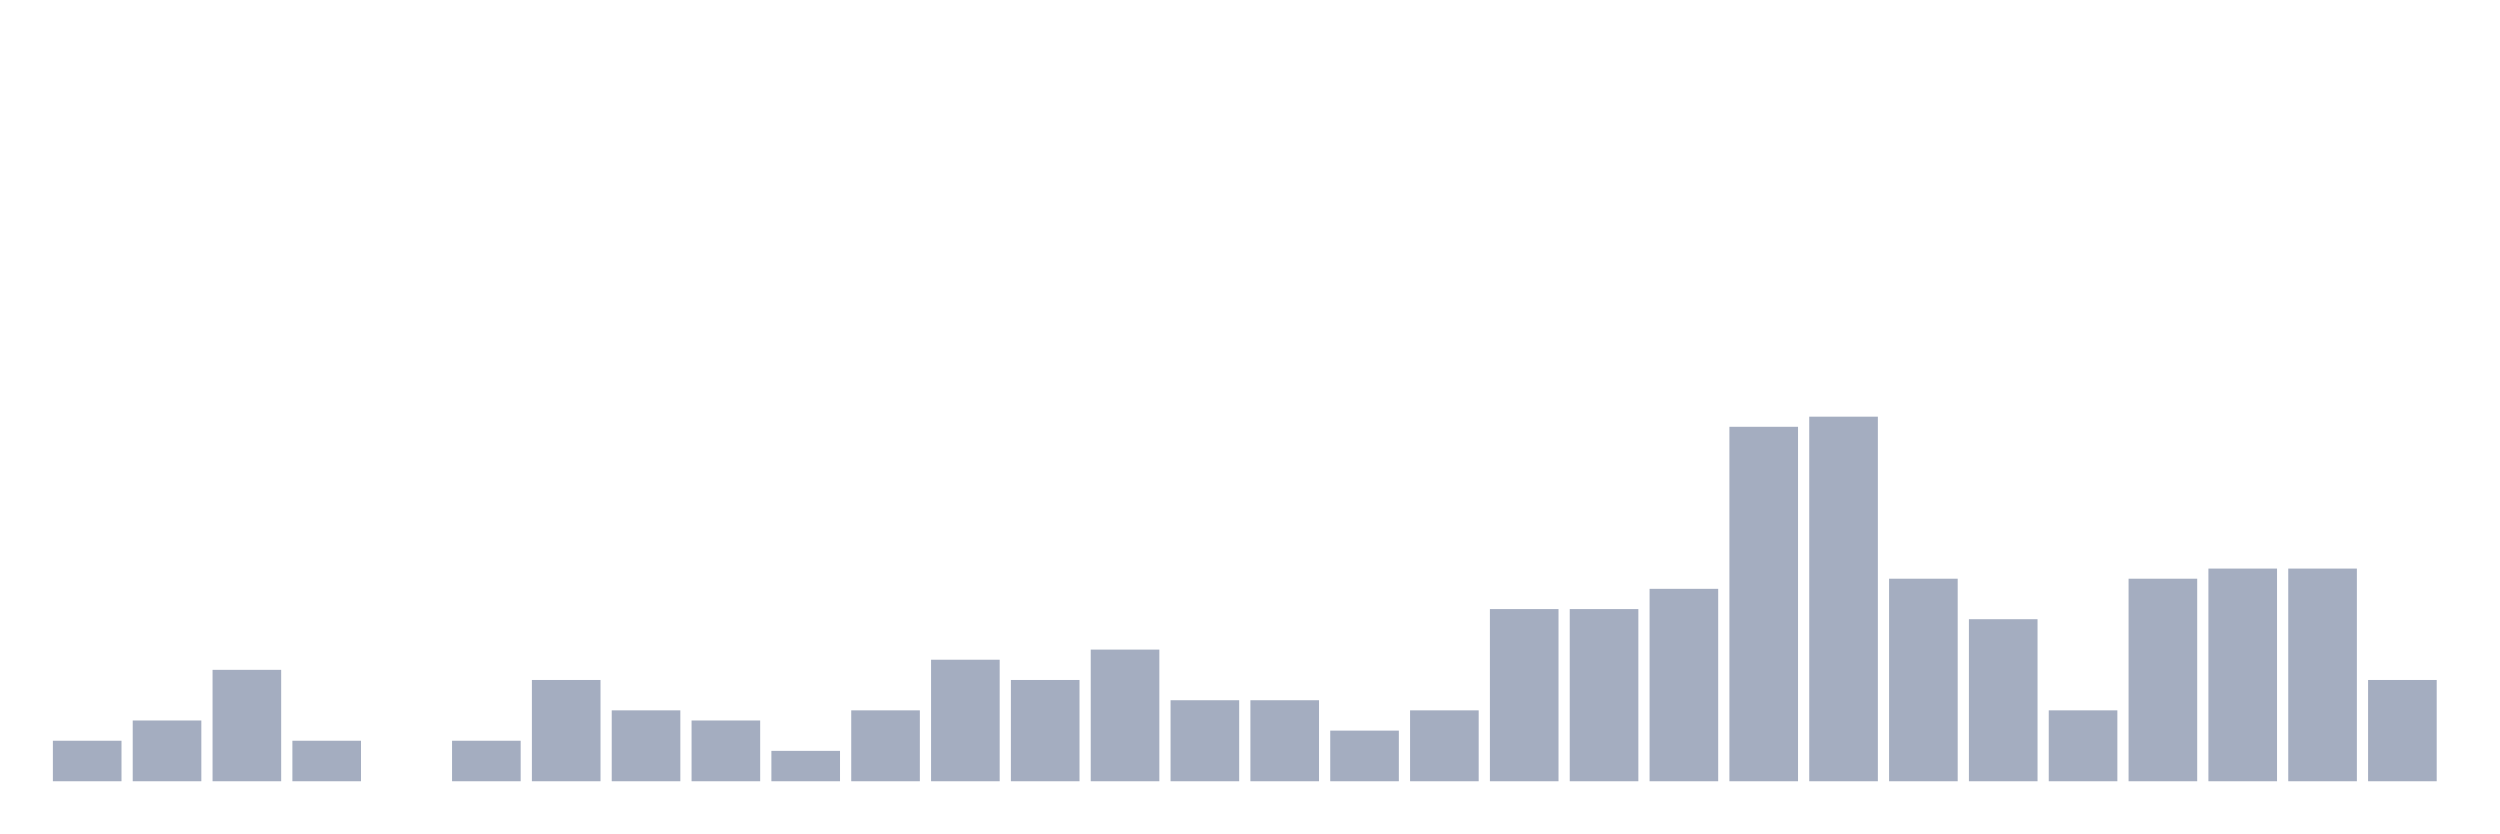
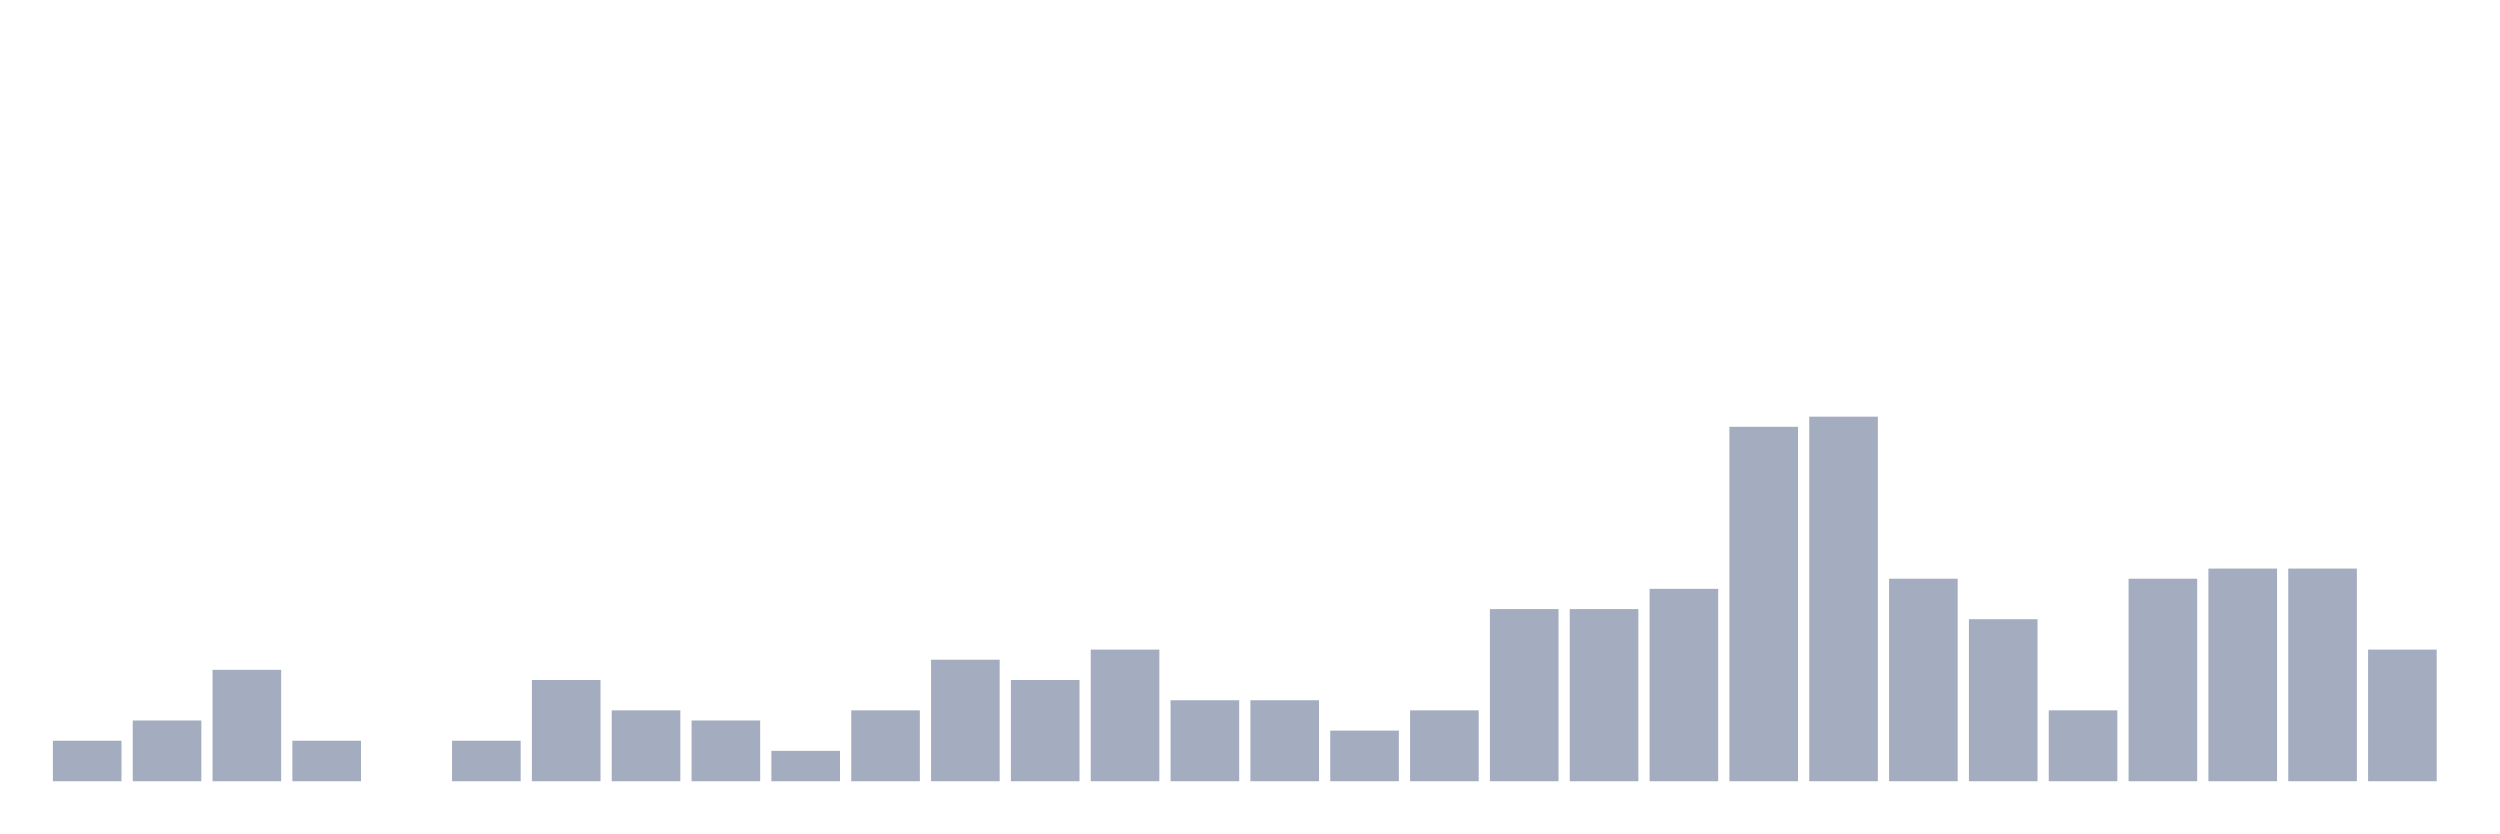
<svg xmlns="http://www.w3.org/2000/svg" viewBox="0 0 480 160">
  <g transform="translate(10,10)">
    <rect class="bar" x="0.153" width="13.175" y="132.222" height="7.778" fill="rgb(164,173,192)" />
    <rect class="bar" x="15.482" width="13.175" y="128.333" height="11.667" fill="rgb(164,173,192)" />
    <rect class="bar" x="30.81" width="13.175" y="118.611" height="21.389" fill="rgb(164,173,192)" />
    <rect class="bar" x="46.138" width="13.175" y="132.222" height="7.778" fill="rgb(164,173,192)" />
    <rect class="bar" x="61.466" width="13.175" y="140" height="0" fill="rgb(164,173,192)" />
    <rect class="bar" x="76.794" width="13.175" y="132.222" height="7.778" fill="rgb(164,173,192)" />
    <rect class="bar" x="92.123" width="13.175" y="120.556" height="19.444" fill="rgb(164,173,192)" />
    <rect class="bar" x="107.451" width="13.175" y="126.389" height="13.611" fill="rgb(164,173,192)" />
    <rect class="bar" x="122.779" width="13.175" y="128.333" height="11.667" fill="rgb(164,173,192)" />
    <rect class="bar" x="138.107" width="13.175" y="134.167" height="5.833" fill="rgb(164,173,192)" />
    <rect class="bar" x="153.436" width="13.175" y="126.389" height="13.611" fill="rgb(164,173,192)" />
    <rect class="bar" x="168.764" width="13.175" y="116.667" height="23.333" fill="rgb(164,173,192)" />
    <rect class="bar" x="184.092" width="13.175" y="120.556" height="19.444" fill="rgb(164,173,192)" />
    <rect class="bar" x="199.42" width="13.175" y="114.722" height="25.278" fill="rgb(164,173,192)" />
    <rect class="bar" x="214.748" width="13.175" y="124.444" height="15.556" fill="rgb(164,173,192)" />
    <rect class="bar" x="230.077" width="13.175" y="124.444" height="15.556" fill="rgb(164,173,192)" />
    <rect class="bar" x="245.405" width="13.175" y="130.278" height="9.722" fill="rgb(164,173,192)" />
    <rect class="bar" x="260.733" width="13.175" y="126.389" height="13.611" fill="rgb(164,173,192)" />
    <rect class="bar" x="276.061" width="13.175" y="106.944" height="33.056" fill="rgb(164,173,192)" />
    <rect class="bar" x="291.39" width="13.175" y="106.944" height="33.056" fill="rgb(164,173,192)" />
    <rect class="bar" x="306.718" width="13.175" y="103.056" height="36.944" fill="rgb(164,173,192)" />
    <rect class="bar" x="322.046" width="13.175" y="71.944" height="68.056" fill="rgb(164,173,192)" />
    <rect class="bar" x="337.374" width="13.175" y="70" height="70" fill="rgb(164,173,192)" />
    <rect class="bar" x="352.702" width="13.175" y="101.111" height="38.889" fill="rgb(164,173,192)" />
    <rect class="bar" x="368.031" width="13.175" y="108.889" height="31.111" fill="rgb(164,173,192)" />
    <rect class="bar" x="383.359" width="13.175" y="126.389" height="13.611" fill="rgb(164,173,192)" />
    <rect class="bar" x="398.687" width="13.175" y="101.111" height="38.889" fill="rgb(164,173,192)" />
    <rect class="bar" x="414.015" width="13.175" y="99.167" height="40.833" fill="rgb(164,173,192)" />
    <rect class="bar" x="429.344" width="13.175" y="99.167" height="40.833" fill="rgb(164,173,192)" />
-     <rect class="bar" x="444.672" width="13.175" y="120.556" height="19.444" fill="rgb(164,173,192)" />
+     <rect class="bar" x="444.672" width="13.175" y="114.722" height="25.278" fill="rgb(164,173,192)" />
  </g>
</svg>
